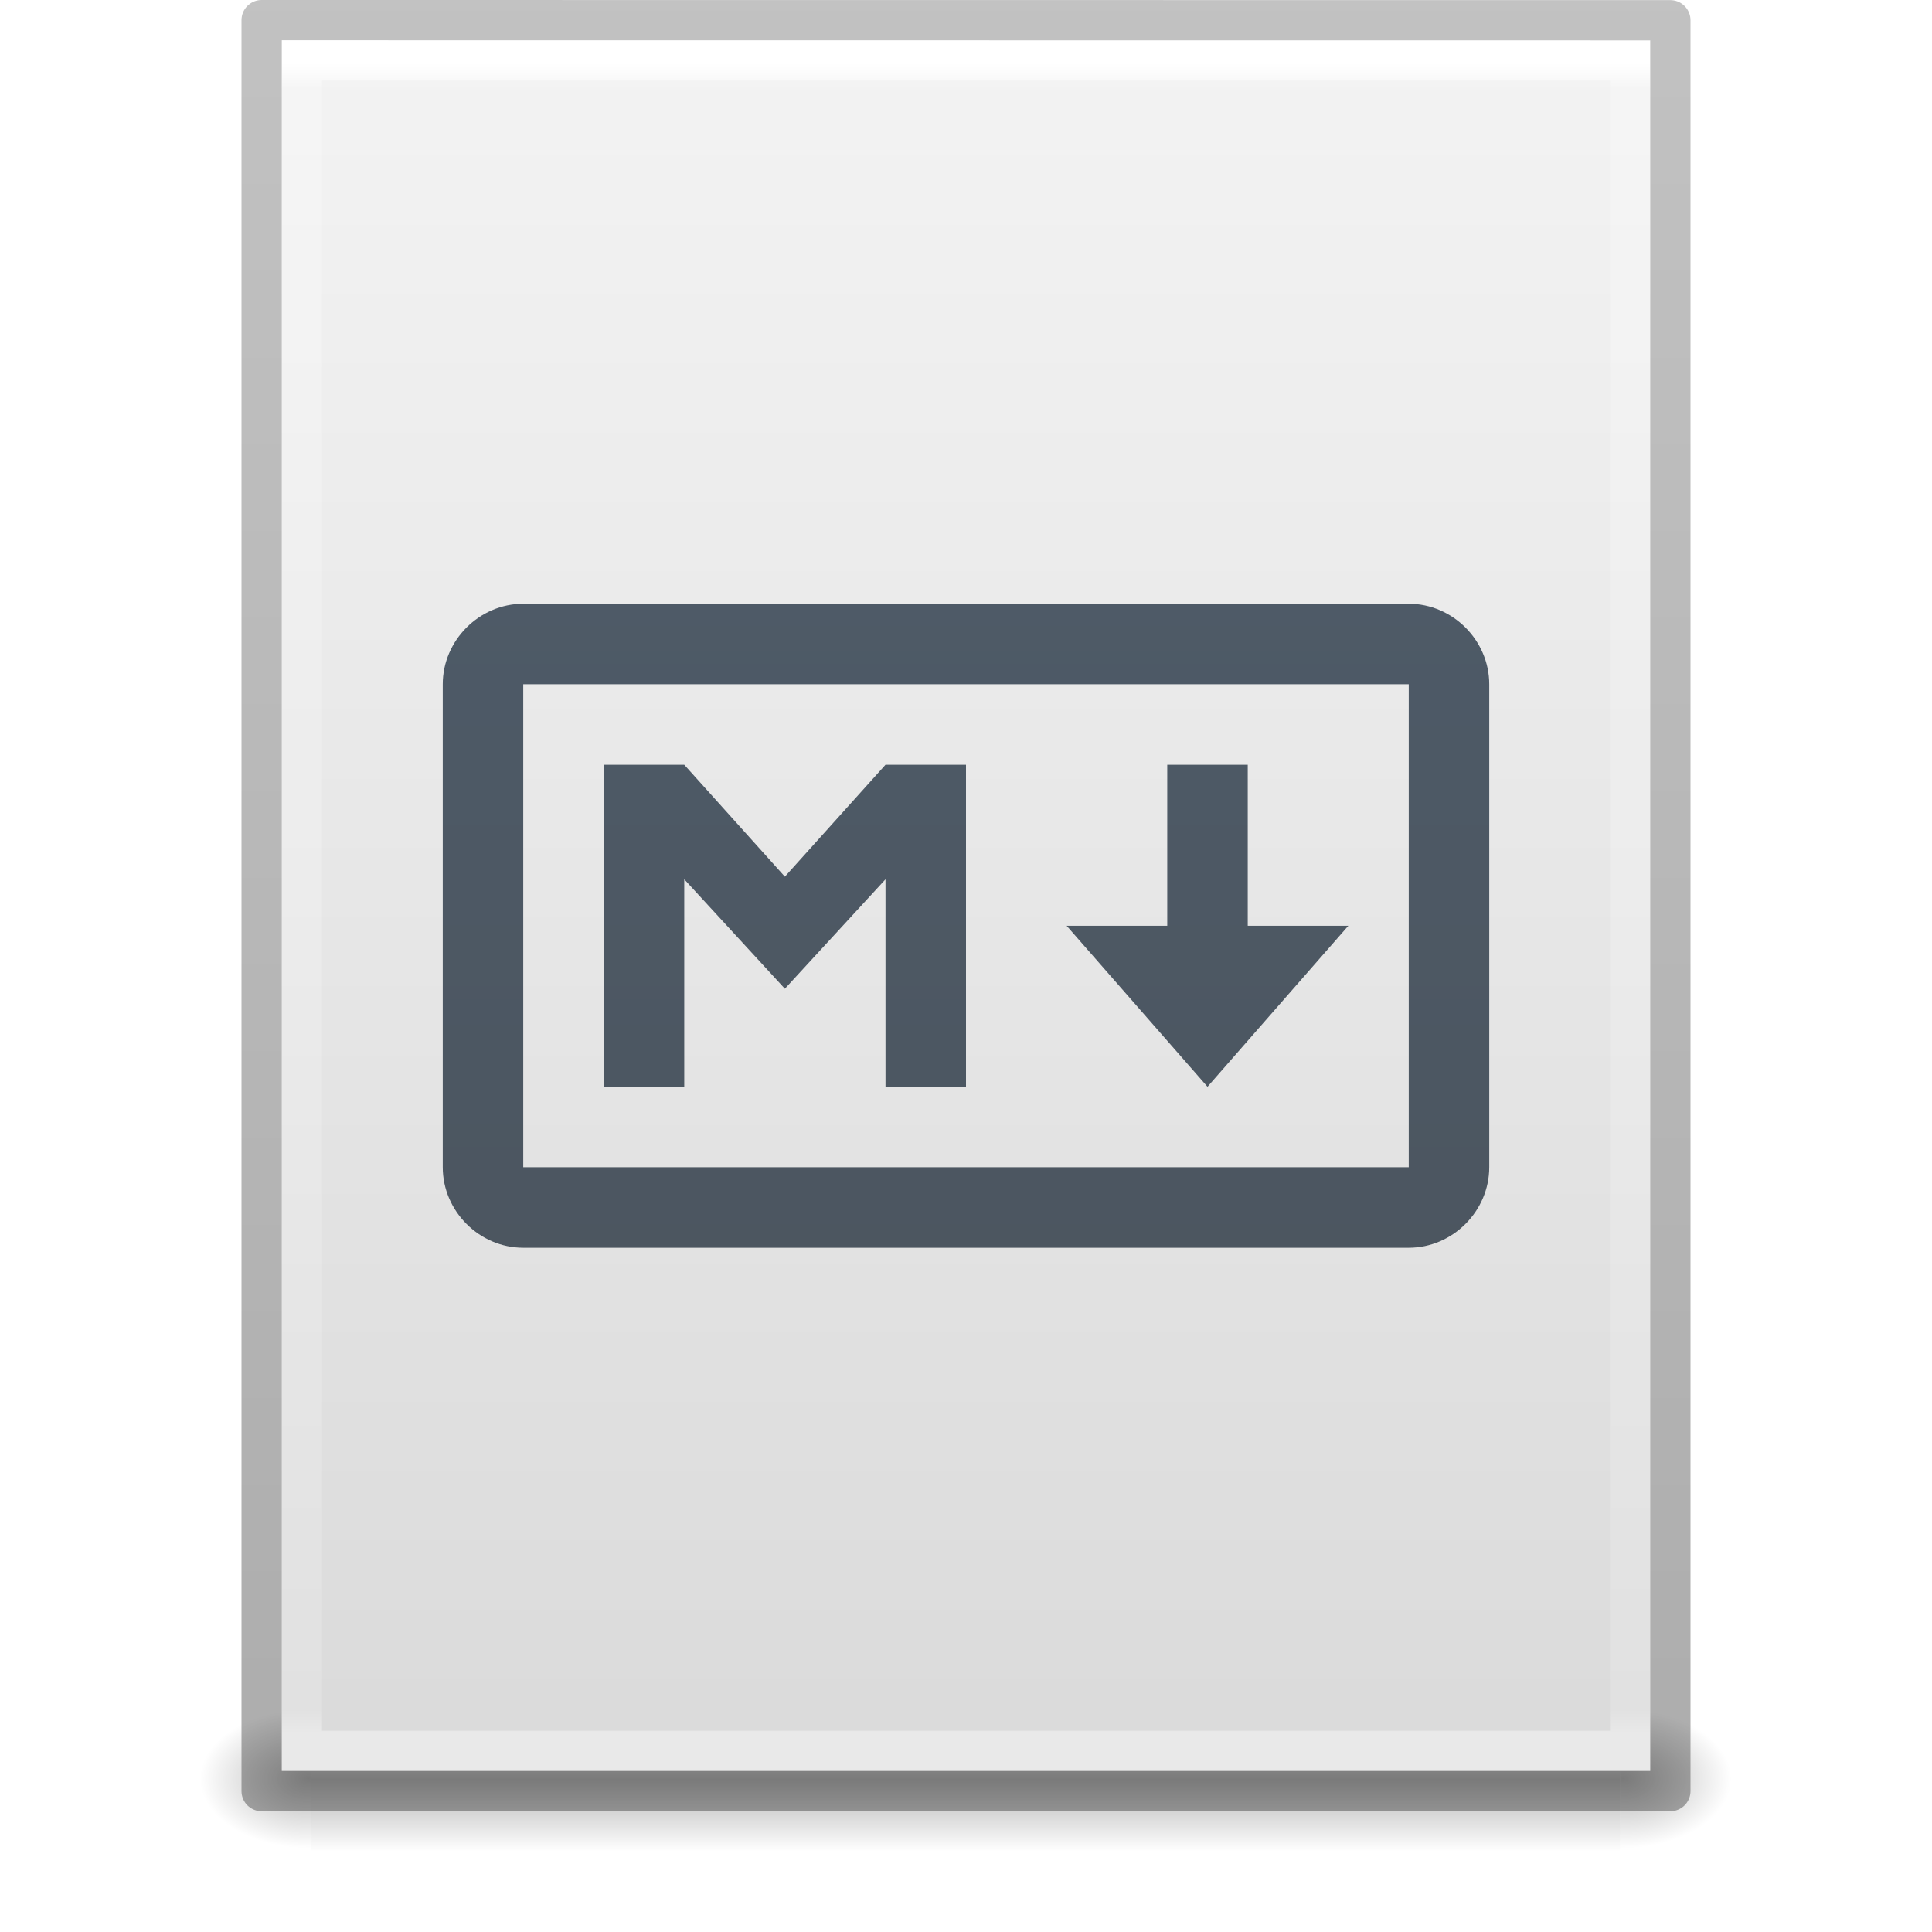
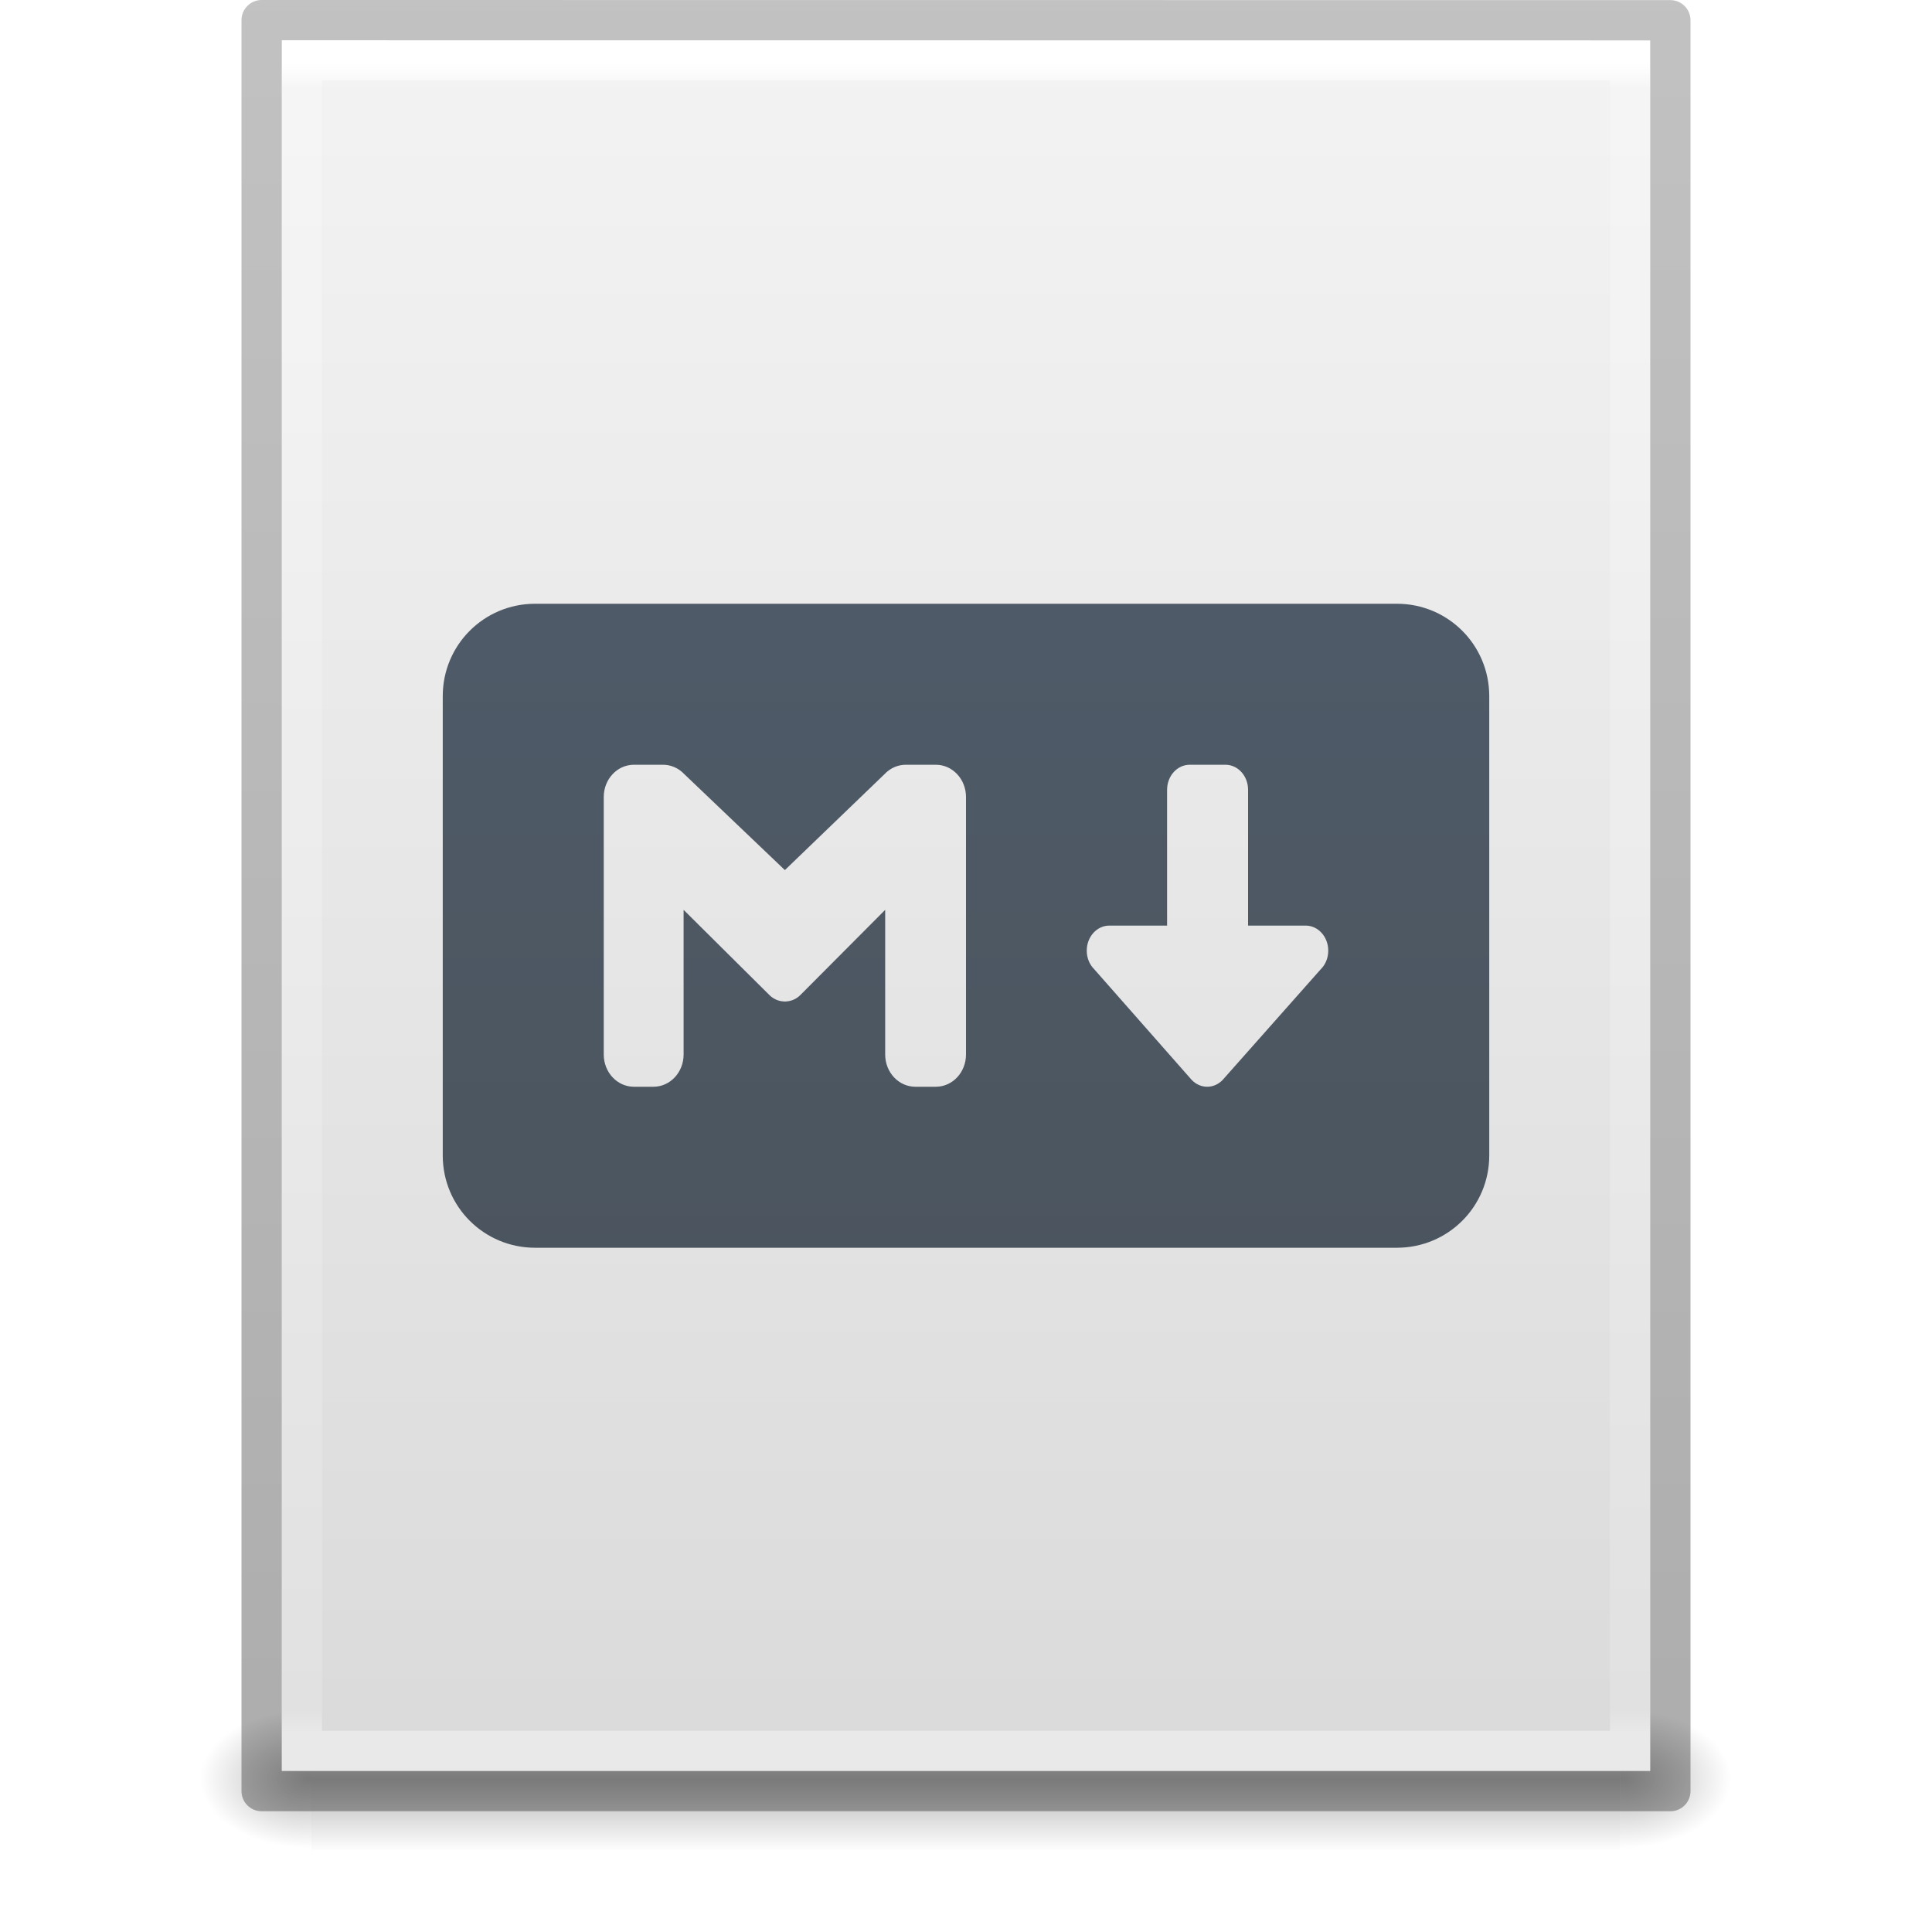
<svg xmlns="http://www.w3.org/2000/svg" xmlns:xlink="http://www.w3.org/1999/xlink" id="svg3901" height="48" width="48" version="1.1">
  <defs id="defs3903">
    <linearGradient id="linearGradient3029">
      <stop offset="0" style="stop-color:#ffffff;stop-opacity:1" id="stop3031" />
      <stop offset="0.015" style="stop-color:#ffffff;stop-opacity:0.235" id="stop3033" />
      <stop offset="0.985" style="stop-color:#ffffff;stop-opacity:0.157" id="stop3035" />
      <stop offset="1" style="stop-color:#ffffff;stop-opacity:0.392" id="stop3037" />
    </linearGradient>
    <linearGradient id="linearGradient3600">
      <stop offset="0" style="stop-color:#f4f4f4;stop-opacity:1" id="stop3602" />
      <stop offset="1" style="stop-color:#dbdbdb;stop-opacity:1" id="stop3604" />
    </linearGradient>
    <linearGradient id="linearGradient5060">
      <stop offset="0" style="stop-color:#000000;stop-opacity:1" id="stop5062" />
      <stop offset="1" style="stop-color:#000000;stop-opacity:0" id="stop5064" />
    </linearGradient>
    <linearGradient id="linearGradient5048">
      <stop offset="0" style="stop-color:#000000;stop-opacity:0" id="stop5050" />
      <stop offset="0.5" style="stop-color:#000000;stop-opacity:1" id="stop5056" />
      <stop offset="1" style="stop-color:#000000;stop-opacity:0" id="stop5052" />
    </linearGradient>
    <linearGradient id="linearGradient3104-6">
      <stop offset="0" style="stop-color:#000000;stop-opacity:0.318" id="stop3106-3" />
      <stop offset="1" style="stop-color:#000000;stop-opacity:0.24" id="stop3108-9" />
    </linearGradient>
    <linearGradient gradientTransform="matrix(0.8918919,0,0,1.135135,2.5946,-4.743231)" gradientUnits="userSpaceOnUse" xlink:href="#linearGradient3029" id="linearGradient3106" y2="42.111" x2="24" y1="5.564" x1="24" />
    <linearGradient gradientTransform="matrix(0.9714263,0,0,0.9343194,0.6857668,-1.357)" gradientUnits="userSpaceOnUse" xlink:href="#linearGradient3600" id="linearGradient3109" y2="47.013" x2="25.132" y1="0.985" x1="25.132" />
    <radialGradient gradientTransform="matrix(0.02303995,0,0,0.01470022,26.36088,37.04018)" gradientUnits="userSpaceOnUse" xlink:href="#linearGradient5060" id="radialGradient3112" fy="486.648" fx="605.714" r="117.143" cy="486.648" cx="605.714" />
    <radialGradient gradientTransform="matrix(-0.02303994,0,0,0.01470022,21.62311,37.04018)" gradientUnits="userSpaceOnUse" xlink:href="#linearGradient5060" id="radialGradient3115" fy="486.648" fx="605.714" r="117.143" cy="486.648" cx="605.714" />
    <linearGradient gradientTransform="matrix(0.06732488,0,0,0.01470022,-0.3411391,37.04015)" gradientUnits="userSpaceOnUse" xlink:href="#linearGradient5048" id="linearGradient3118" y2="609.505" x2="302.857" y1="366.648" x1="302.857" />
    <linearGradient gradientTransform="matrix(0.8074969,0,0,0.8947171,59.41023,-2.977343)" gradientUnits="userSpaceOnUse" xlink:href="#linearGradient3104-6" id="linearGradient3170" y2="2.906" x2="-51.786" y1="50.786" x1="-51.786" />
-     <linearGradient gradientUnits="userSpaceOnUse" y2="8" x2="64" y1="112" x1="64" id="linearGradient4615" xlink:href="#linearGradient4613" gradientTransform="matrix(0.5,0,0,0.5,-5.999999,-9.499998)" />
    <linearGradient id="linearGradient4613">
      <stop id="stop4609" offset="0" style="stop-color:#4a525a;stop-opacity:1;" />
      <stop id="stop4611" offset="1" style="stop-color:#505f6f;stop-opacity:1" />
    </linearGradient>
+     <linearGradient gradientUnits="userSpaceOnUse" y2="8" x2="64" y1="112" x1="64" id="linearGradient4615-2" xlink:href="#linearGradient4613" gradientTransform="matrix(0.3823529,0,0,0.3823529,-0.4705881,-2.205874)" />
  </defs>
  <rect style="opacity:0.3;fill:url(#linearGradient3118);fill-opacity:1;fill-rule:nonzero;stroke:none;stroke-width:1;marker:none;visibility:visible;display:inline;overflow:visible" id="rect2879" y="42.43" x="7.738" height="3.57" width="32.508" />
  <path style="opacity:0.3;fill:url(#radialGradient3115);fill-opacity:1;fill-rule:nonzero;stroke:none;stroke-width:1;marker:none;visibility:visible;display:inline;overflow:visible" id="path2881" d="m 7.738,42.43 c 0,0 0,3.57 0,3.57 -1.187,0.007 -2.868,-0.8 -2.868,-1.785 0,-0.985 1.324,-1.785 2.868,-1.785 z" />
  <path style="opacity:0.3;fill:url(#radialGradient3112);fill-opacity:1;fill-rule:nonzero;stroke:none;stroke-width:1;marker:none;visibility:visible;display:inline;overflow:visible" id="path2883" d="m 40.246,42.43 c 0,0 0,3.57 0,3.57 1.187,0.007 2.868,-0.8 2.868,-1.785 0,-0.985 -1.324,-1.785 -2.868,-1.785 z" />
  <path style="display:inline;fill:url(#linearGradient3109);fill-opacity:1;stroke:none" id="path4160" d="m 7,1 c 7.791,0 34,0.003 34,0.003 L 41,44 H 7 Z" />
  <path style="fill:none;stroke:url(#linearGradient3106);stroke-width:1;stroke-linecap:round;stroke-linejoin:miter;stroke-miterlimit:4;stroke-opacity:1;stroke-dasharray:none;stroke-dashoffset:0" id="rect6741-1" d="m 40.5,43.5 -33,0 0,-42 33,0 z" />
  <path style="fill:none;stroke:url(#linearGradient3170);stroke-width:1;stroke-linecap:butt;stroke-linejoin:round;stroke-miterlimit:4;stroke-opacity:1;stroke-dasharray:none;stroke-dashoffset:0;display:inline" id="path4160-6-1" d="m 6.5,0.5 c 8.02,0 35,0.003 35,0.003 l 3.7e-5,43.997 c 0,0 -23.333,0 -35,0 0,-14.667 0,-29.333 0,-44 z" />
-   <path id="rect4550" d="m 13,15 c -1.091,0 -2,0.909 -2,2 v 12 c 0,1.091 0.909,2 2,2 h 22 c 1.091,0 2,-0.909 2,-2 V 17 c 0,-1.091 -0.909,-2 -2,-2 z m 0,2 H 35 V 29 H 13 Z m 2,2 v 8 h 2 v -5.154 l 2.5,2.719 2.5,-2.719 V 27 h 2 V 19 H 22 L 19.5,21.781 17,19 Z m 14,0 v 4 h -2.5 l 3.5,4 3.5,-4 H 31 v -4 z" style="color:#000000;font-style:normal;font-variant:normal;font-weight:normal;font-stretch:normal;font-size:medium;line-height:normal;font-family:sans-serif;font-variant-ligatures:normal;font-variant-position:normal;font-variant-caps:normal;font-variant-numeric:normal;font-variant-alternates:normal;font-feature-settings:normal;text-indent:0;text-align:start;text-decoration:none;text-decoration-line:none;text-decoration-style:solid;text-decoration-color:#000000;letter-spacing:normal;word-spacing:normal;text-transform:none;writing-mode:lr-tb;direction:ltr;text-orientation:mixed;dominant-baseline:auto;baseline-shift:baseline;text-anchor:start;white-space:normal;shape-padding:0;clip-rule:nonzero;display:inline;overflow:visible;visibility:visible;opacity:1;isolation:auto;mix-blend-mode:normal;color-interpolation:sRGB;color-interpolation-filters:linearRGB;solid-color:#000000;solid-opacity:1;vector-effect:none;fill:url(#linearGradient4615);fill-opacity:1;fill-rule:nonzero;stroke:none;stroke-width:4;stroke-linecap:butt;stroke-linejoin:miter;stroke-miterlimit:4;stroke-dasharray:none;stroke-dashoffset:0;stroke-opacity:1;color-rendering:auto;image-rendering:auto;shape-rendering:auto;text-rendering:auto;enable-background:accumulate" />
+   <path id="rect323" style="font-variation-settings:normal;vector-effect:none;fill:url(#linearGradient4615-2);fill-opacity:1;stroke:none;stroke-width:4;stroke-linecap:butt;stroke-linejoin:miter;stroke-miterlimit:4;stroke-dasharray:none;stroke-dashoffset:0;stroke-opacity:1;-inkscape-stroke:none;stop-color:#000000" d="M 13.295 15 C 12.024 15 11 16.024 11 17.295 L 11 28.707 C 11 29.978 12.024 31 13.295 31 L 34.705 31 C 35.976 31 37 29.978 37 28.707 L 37 17.295 C 37 16.024 35.976 15 34.705 15 L 13.295 15 z M 15.75 19 L 16.461 19 C 16.656 18.997 16.852 19.075 17.002 19.234 L 19.5 21.617 L 21.975 19.234 C 22.124 19.075 22.321 18.997 22.516 19 L 23.25 19 C 23.665 19 24 19.358 24 19.801 L 24 26.199 C 24 26.642 23.665 27 23.25 27 L 22.742 27 C 22.327 27 21.992 26.642 21.992 26.199 L 21.992 22.605 L 19.893 24.713 C 19.801 24.808 19.682 24.868 19.549 24.879 C 19.535 24.88 19.522 24.882 19.508 24.883 C 19.489 24.883 19.469 24.881 19.451 24.879 C 19.318 24.868 19.199 24.808 19.107 24.713 L 16.984 22.605 L 16.984 26.199 C 16.984 26.642 16.65 27 16.234 27 L 15.75 27 C 15.335 27 15 26.642 15 26.199 L 15 19.801 C 15 19.358 15.335 19 15.75 19 z M 29.559 19 L 30.445 19 C 30.757 19 31.008 19.278 31.008 19.623 L 31.008 22.996 L 32.438 22.996 C 32.749 22.996 33 23.274 33 23.619 C 33 23.805 32.927 23.97 32.811 24.084 L 30.377 26.83 C 30.276 26.935 30.142 27 29.992 27 C 29.843 27 29.708 26.935 29.607 26.83 L 27.189 24.084 C 27.073 23.97 27 23.805 27 23.619 C 27 23.274 27.251 22.996 27.562 22.996 L 28.996 22.996 L 28.996 19.623 C 28.996 19.278 29.247 19 29.559 19 z " />
</svg>
